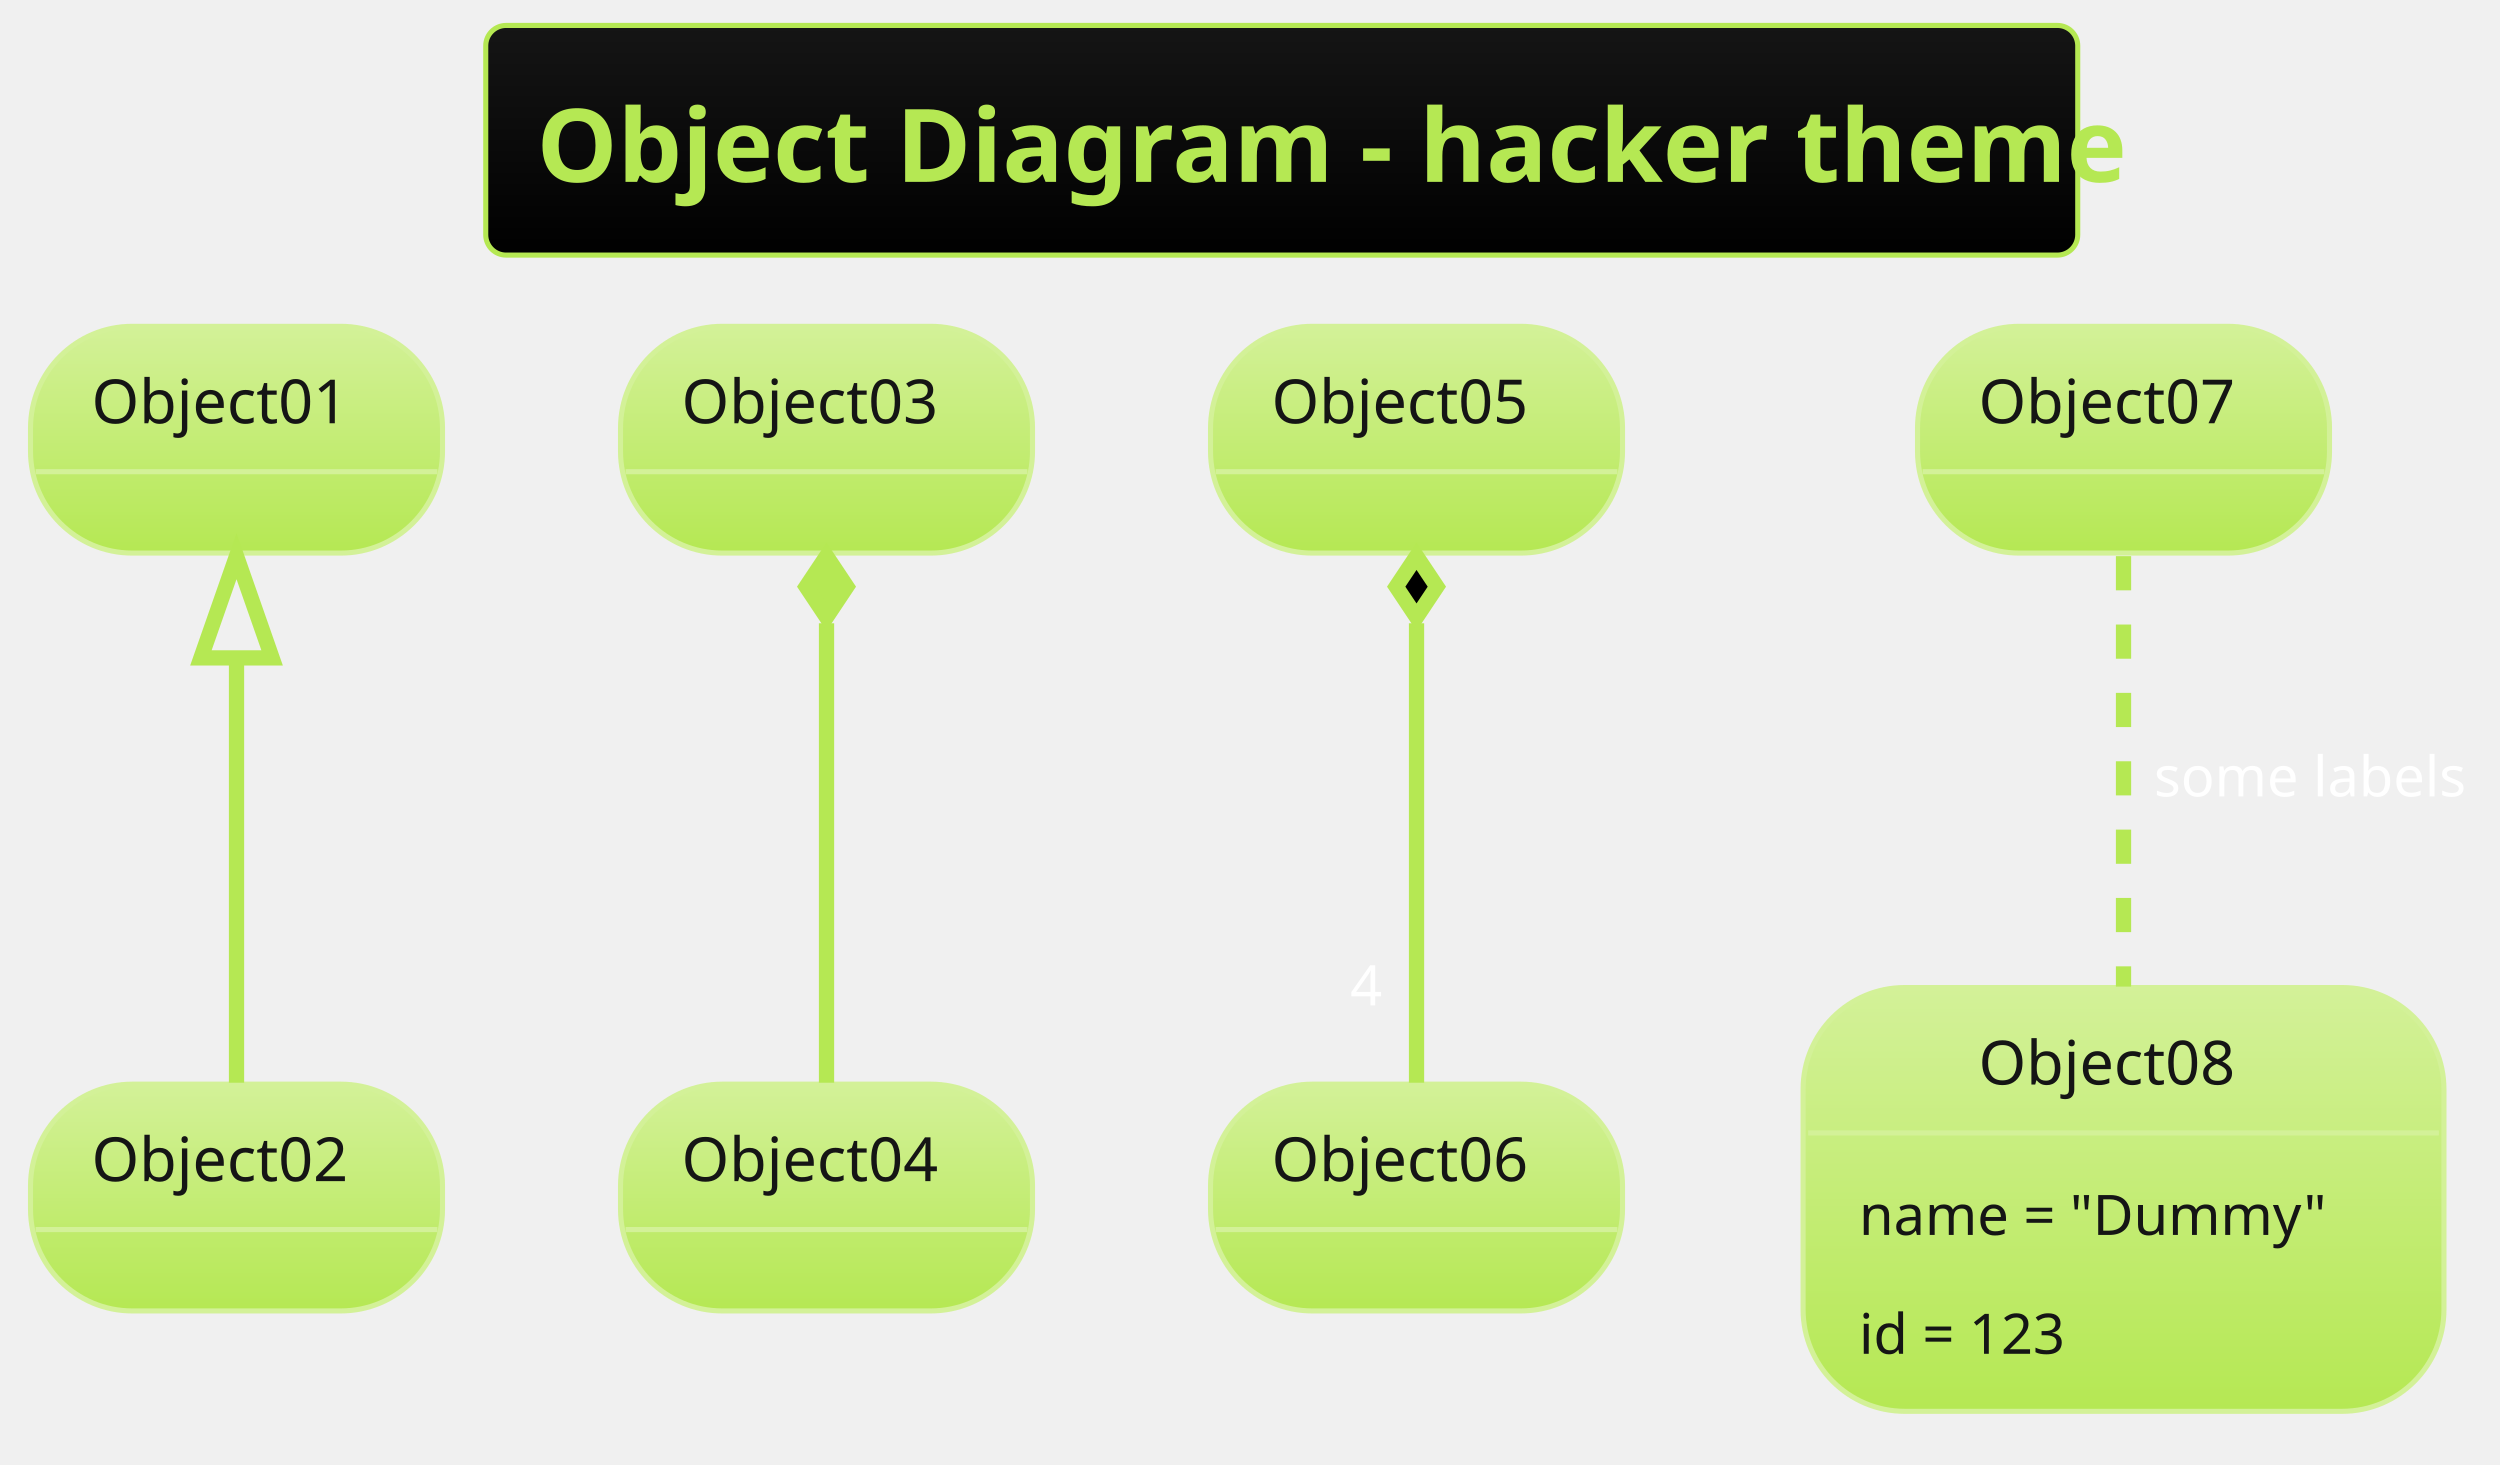
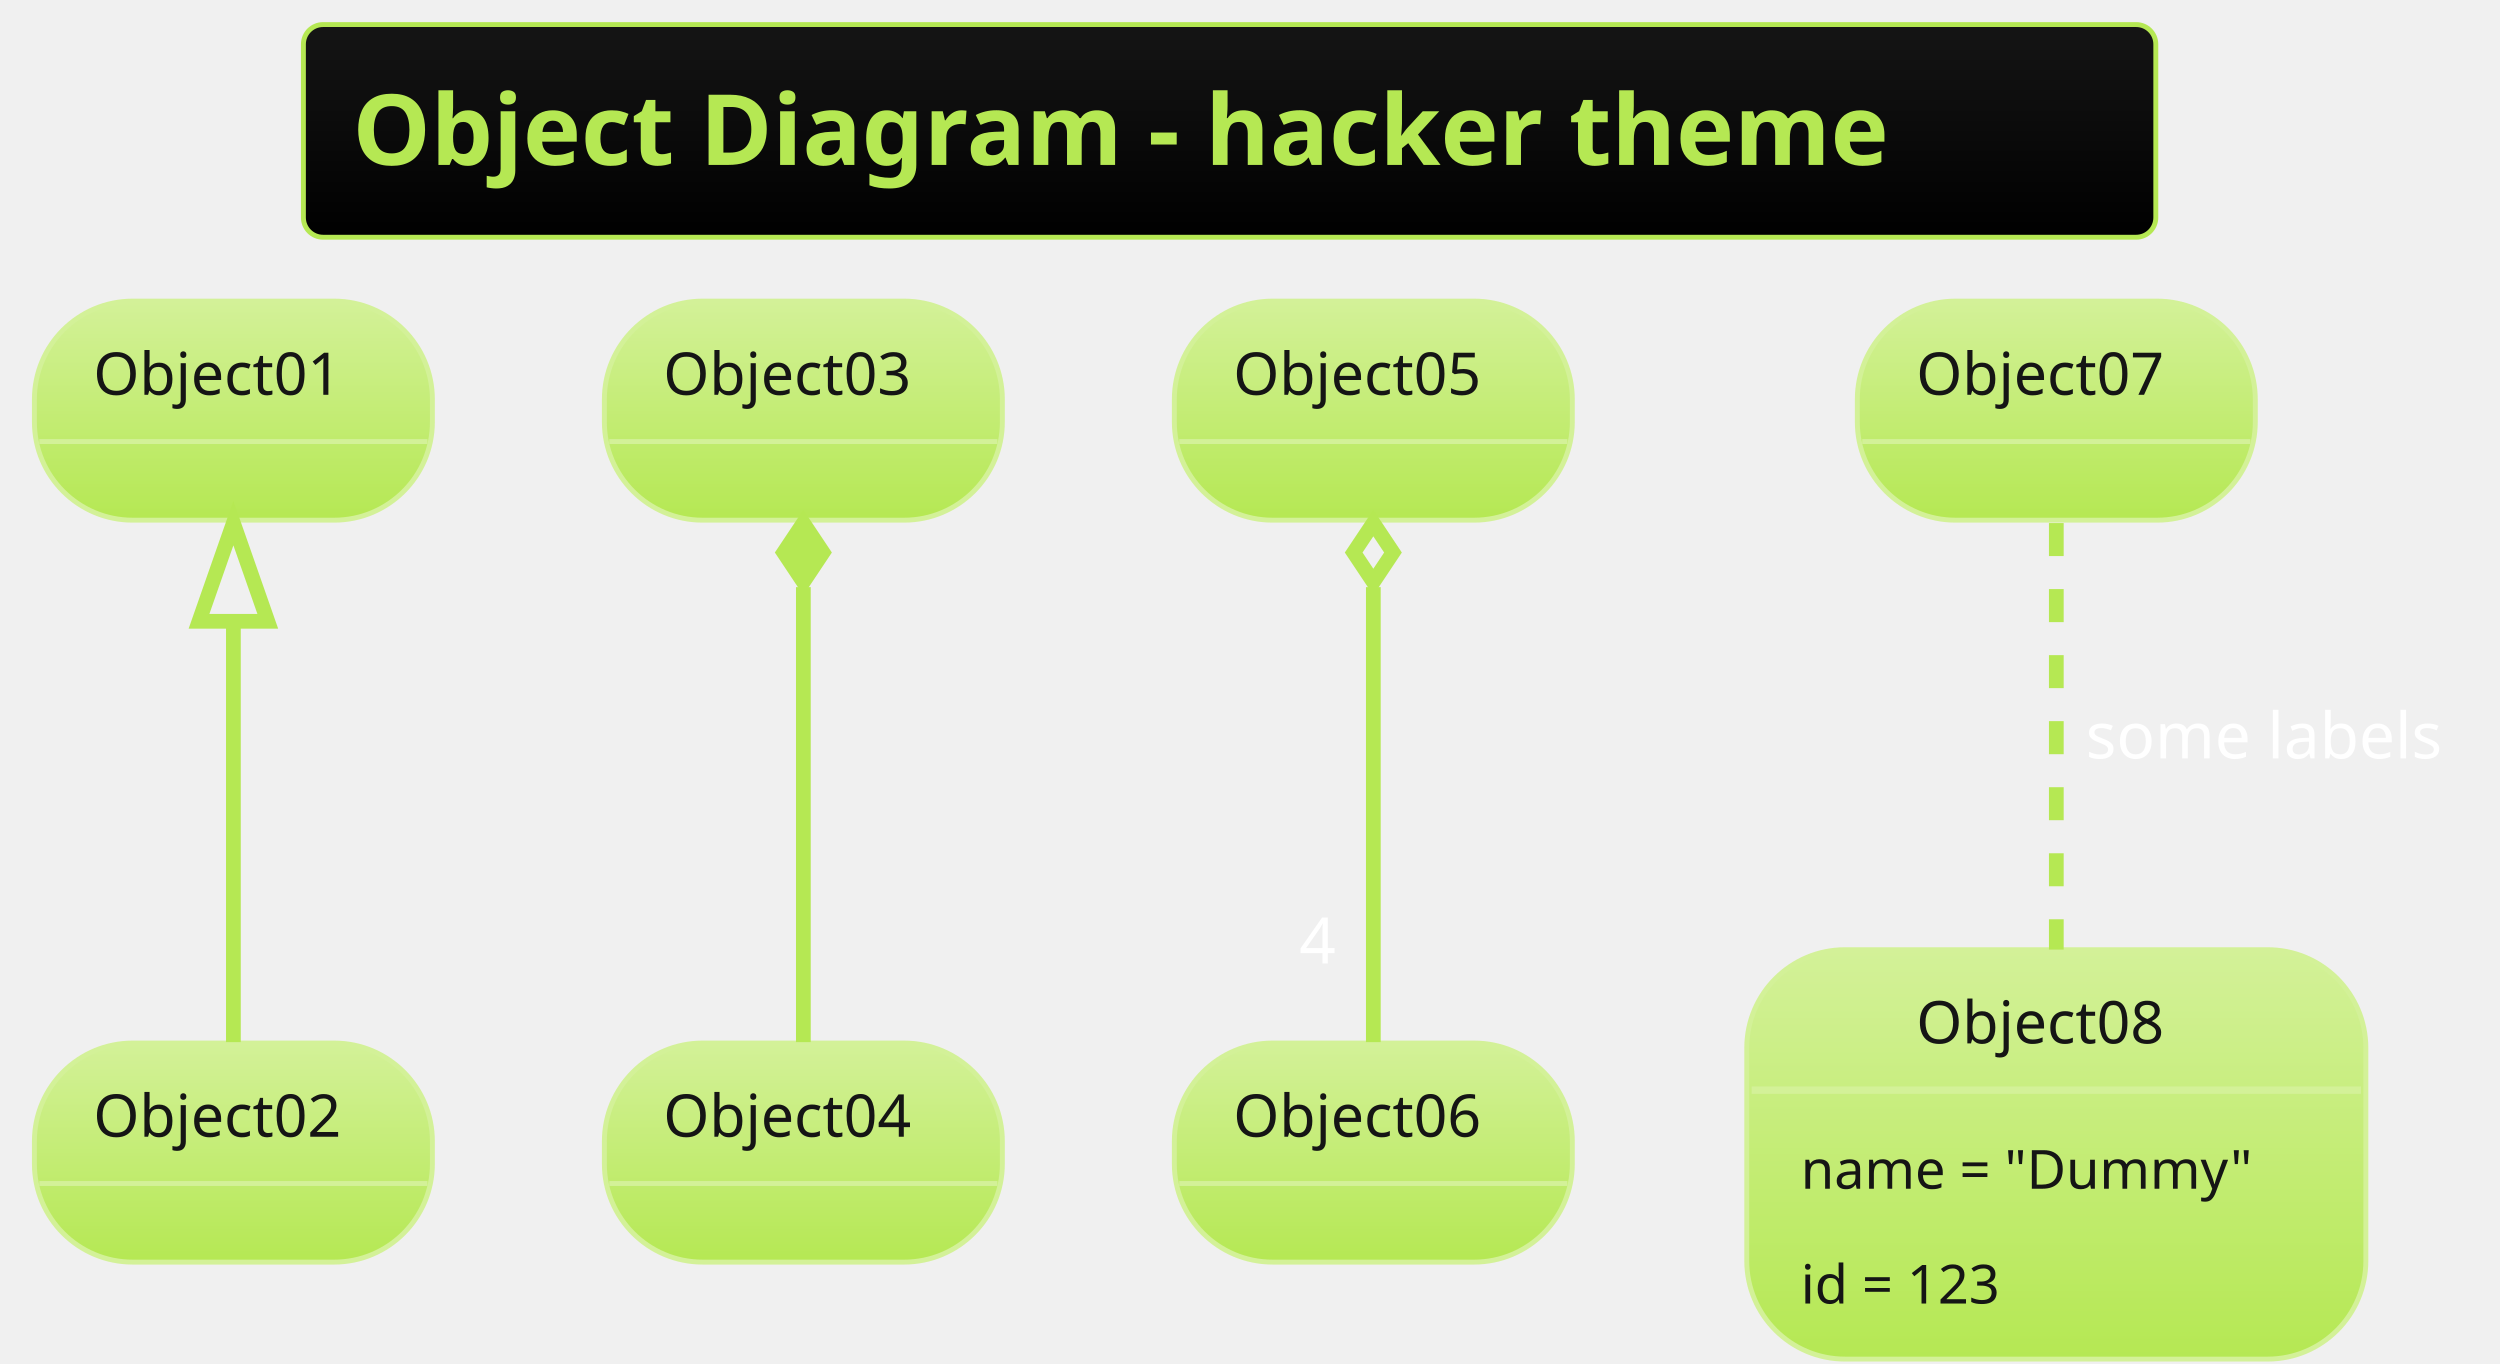
- <svg xmlns="http://www.w3.org/2000/svg" contentScriptType="application/ecmascript" contentStyleType="text/css" height="300px" preserveAspectRatio="none" style="width:512px;height:300px;background:#000000;" version="1.1" viewBox="0 0 512 300" width="512.5px" zoomAndPan="magnify">
+ <svg xmlns="http://www.w3.org/2000/svg" contentScriptType="application/ecmascript" contentStyleType="text/css" height="289.583px" preserveAspectRatio="none" style="width:530px;height:289px;" version="1.1" viewBox="0 0 530 289" width="530.208px" zoomAndPan="magnify">
  <defs>
-     <linearGradient id="g1xszeaydg1evf0" x1="50%" x2="50%" y1="0%" y2="100%">
+     <linearGradient id="g1d1e87bbbamb90" x1="50%" x2="50%" y1="0%" y2="100%">
      <stop offset="0%" stop-color="#151515" />
      <stop offset="100%" stop-color="#000000" />
    </linearGradient>
-     <linearGradient id="g1xszeaydg1evf1" x1="50%" x2="50%" y1="0%" y2="100%">
+     <linearGradient id="g1d1e87bbbamb91" x1="50%" x2="50%" y1="0%" y2="100%">
      <stop offset="0%" stop-color="#D3F198" />
      <stop offset="100%" stop-color="#B5E853" />
    </linearGradient>
  </defs>
  <g>
-     <rect fill="url(#g1xszeaydg1evf0)" height="47.038" rx="4.167" ry="4.167" style="stroke: #B5E853; stroke-width: 1.042;" width="326.042" x="99.479" y="5.208" />
-     <text fill="#B5E853" font-family="&quot;Verdana&quot;" font-size="20.833" font-weight="bold" lengthAdjust="spacingAndGlyphs" textLength="305.208" x="109.896" y="37.252">Object Diagram - hacker theme</text>
-     <rect fill="url(#g1xszeaydg1evf1)" height="46.442" rx="20.833" ry="20.833" style="stroke: #D3F198; stroke-width: 1.042;" width="84.375" x="6.25" y="66.829" />
-     <text fill="#151515" font-family="Verdana" font-size="12.5" lengthAdjust="spacingAndGlyphs" textLength="59.375" x="18.75" y="86.688">Object01</text>
-     <line style="stroke: #D3F198; stroke-width: 1.042;" x1="7.292" x2="89.583" y1="96.604" y2="96.604" />
-     <rect fill="url(#g1xszeaydg1evf1)" height="46.442" rx="20.833" ry="20.833" style="stroke: #D3F198; stroke-width: 1.042;" width="84.375" x="6.25" y="222.038" />
-     <text fill="#151515" font-family="Verdana" font-size="12.5" lengthAdjust="spacingAndGlyphs" textLength="59.375" x="18.75" y="241.897">Object02</text>
-     <line style="stroke: #D3F198; stroke-width: 1.042;" x1="7.292" x2="89.583" y1="251.813" y2="251.813" />
-     <rect fill="url(#g1xszeaydg1evf1)" height="46.442" rx="20.833" ry="20.833" style="stroke: #D3F198; stroke-width: 1.042;" width="84.375" x="127.083" y="66.829" />
-     <text fill="#151515" font-family="Verdana" font-size="12.5" lengthAdjust="spacingAndGlyphs" textLength="59.375" x="139.583" y="86.688">Object03</text>
-     <line style="stroke: #D3F198; stroke-width: 1.042;" x1="128.125" x2="210.417" y1="96.604" y2="96.604" />
-     <rect fill="url(#g1xszeaydg1evf1)" height="46.442" rx="20.833" ry="20.833" style="stroke: #D3F198; stroke-width: 1.042;" width="84.375" x="127.083" y="222.038" />
-     <text fill="#151515" font-family="Verdana" font-size="12.5" lengthAdjust="spacingAndGlyphs" textLength="59.375" x="139.583" y="241.897">Object04</text>
-     <line style="stroke: #D3F198; stroke-width: 1.042;" x1="128.125" x2="210.417" y1="251.813" y2="251.813" />
-     <rect fill="url(#g1xszeaydg1evf1)" height="46.442" rx="20.833" ry="20.833" style="stroke: #D3F198; stroke-width: 1.042;" width="84.375" x="247.917" y="66.829" />
-     <text fill="#151515" font-family="Verdana" font-size="12.5" lengthAdjust="spacingAndGlyphs" textLength="59.375" x="260.417" y="86.688">Object05</text>
-     <line style="stroke: #D3F198; stroke-width: 1.042;" x1="248.958" x2="331.25" y1="96.604" y2="96.604" />
-     <rect fill="url(#g1xszeaydg1evf1)" height="46.442" rx="20.833" ry="20.833" style="stroke: #D3F198; stroke-width: 1.042;" width="84.375" x="247.917" y="222.038" />
-     <text fill="#151515" font-family="Verdana" font-size="12.5" lengthAdjust="spacingAndGlyphs" textLength="59.375" x="260.417" y="241.897">Object06</text>
-     <line style="stroke: #D3F198; stroke-width: 1.042;" x1="248.958" x2="331.25" y1="251.813" y2="251.813" />
-     <rect fill="url(#g1xszeaydg1evf1)" height="46.442" rx="20.833" ry="20.833" style="stroke: #D3F198; stroke-width: 1.042;" width="84.375" x="392.708" y="66.829" />
-     <text fill="#151515" font-family="Verdana" font-size="12.5" lengthAdjust="spacingAndGlyphs" textLength="59.375" x="405.208" y="86.688">Object07</text>
-     <line style="stroke: #D3F198; stroke-width: 1.042;" x1="393.75" x2="476.042" y1="96.604" y2="96.604" />
-     <rect fill="url(#g1xszeaydg1evf1)" height="86.793" rx="20.833" ry="20.833" style="stroke: #D3F198; stroke-width: 1.042;" width="131.25" x="369.271" y="202.246" />
-     <text fill="#151515" font-family="Verdana" font-size="12.5" lengthAdjust="spacingAndGlyphs" textLength="59.375" x="405.208" y="222.105">Object08</text>
-     <line style="stroke: #D3F198; stroke-width: 1.042;" x1="370.312" x2="499.479" y1="232.021" y2="232.021" />
-     <text fill="#151515" font-family="Verdana" font-size="11.458" lengthAdjust="spacingAndGlyphs" textLength="108.333" x="380.729" y="252.916">name = "Dummy"</text>
-     <text fill="#151515" font-family="Verdana" font-size="11.458" lengthAdjust="spacingAndGlyphs" textLength="50" x="380.729" y="277.258">id = 123</text>
-     <path d="M48.438,135.048 C48.438,163.329 48.438,198.981 48.438,221.747 " fill="none" id="Object01&lt;-Object02" style="stroke: #B5E853; stroke-width: 3.125;" />
-     <polygon fill="none" points="41.146,134.736,48.438,113.902,55.729,134.736,41.146,134.736" style="stroke: #B5E853; stroke-width: 3.125;" />
-     <path d="M169.271,127.642 C169.271,156.841 169.271,196.942 169.271,221.747 " fill="none" id="Object03&lt;-Object04" style="stroke: #B5E853; stroke-width: 3.125;" />
-     <polygon fill="#B5E853" points="169.271,113.902,165.104,120.152,169.271,126.402,173.438,120.152,169.271,113.902" style="stroke: #B5E853; stroke-width: 3.125;" />
-     <path d="M290.104,127.642 C290.104,156.841 290.104,196.942 290.104,221.747 " fill="none" id="Object05&lt;-Object06" style="stroke: #B5E853; stroke-width: 3.125;" />
-     <polygon fill="#000000" points="290.104,113.902,285.938,120.152,290.104,126.402,294.271,120.152,290.104,113.902" style="stroke: #B5E853; stroke-width: 3.125;" />
-     <text fill="#FFFFFF" font-family="&quot;Verdana&quot;" font-size="11.458" lengthAdjust="spacingAndGlyphs" textLength="6.25" x="276.51" y="205.909">4</text>
-     <path d="M434.896,113.902 C434.896,137.03 434.896,173.525 434.896,202.053 " fill="none" id="Object07-Object08" style="stroke: #B5E853; stroke-width: 3.125; stroke-dasharray: 7.0,7.0;" />
-     <text fill="#FFFFFF" font-family="&quot;Verdana&quot;" font-size="11.458" lengthAdjust="spacingAndGlyphs" textLength="59.375" x="441.146" y="163.099">some labels</text>
+     <rect fill="url(#g1d1e87bbbamb90)" height="45.085" rx="4.167" ry="4.167" style="stroke:#B5E853;stroke-width:1.042;" width="392.708" x="64.323" y="5.208" />
+     <text fill="#B5E853" font-family="&quot;Verdana&quot;" font-size="20.833" font-weight="bold" lengthAdjust="spacing" textLength="371.875" x="74.74" y="34.963">Object Diagram - hacker theme</text>
+     <rect fill="url(#g1d1e87bbbamb91)" height="46.442" rx="20.833" ry="20.833" style="stroke:#D3F198;stroke-width:1.042;" width="84.375" x="7.292" y="63.835" />
+     <text fill="#151515" font-family="Verdana" font-size="12.5" lengthAdjust="spacing" textLength="59.375" x="19.792" y="83.693">Object01</text>
+     <line style="stroke:#D3F198;stroke-width:1.042;" x1="8.333" x2="90.625" y1="93.61" y2="93.61" />
+     <rect fill="url(#g1d1e87bbbamb91)" height="46.442" rx="20.833" ry="20.833" style="stroke:#D3F198;stroke-width:1.042;" width="84.375" x="7.292" y="221.126" />
+     <text fill="#151515" font-family="Verdana" font-size="12.5" lengthAdjust="spacing" textLength="59.375" x="19.792" y="240.985">Object02</text>
+     <line style="stroke:#D3F198;stroke-width:1.042;" x1="8.333" x2="90.625" y1="250.901" y2="250.901" />
+     <rect fill="url(#g1d1e87bbbamb91)" height="46.442" rx="20.833" ry="20.833" style="stroke:#D3F198;stroke-width:1.042;" width="84.375" x="128.125" y="63.835" />
+     <text fill="#151515" font-family="Verdana" font-size="12.5" lengthAdjust="spacing" textLength="59.375" x="140.625" y="83.693">Object03</text>
+     <line style="stroke:#D3F198;stroke-width:1.042;" x1="129.167" x2="211.458" y1="93.61" y2="93.61" />
+     <rect fill="url(#g1d1e87bbbamb91)" height="46.442" rx="20.833" ry="20.833" style="stroke:#D3F198;stroke-width:1.042;" width="84.375" x="128.125" y="221.126" />
+     <text fill="#151515" font-family="Verdana" font-size="12.5" lengthAdjust="spacing" textLength="59.375" x="140.625" y="240.985">Object04</text>
+     <line style="stroke:#D3F198;stroke-width:1.042;" x1="129.167" x2="211.458" y1="250.901" y2="250.901" />
+     <rect fill="url(#g1d1e87bbbamb91)" height="46.442" rx="20.833" ry="20.833" style="stroke:#D3F198;stroke-width:1.042;" width="84.375" x="248.958" y="63.835" />
+     <text fill="#151515" font-family="Verdana" font-size="12.5" lengthAdjust="spacing" textLength="59.375" x="261.458" y="83.693">Object05</text>
+     <line style="stroke:#D3F198;stroke-width:1.042;" x1="250" x2="332.292" y1="93.61" y2="93.61" />
+     <rect fill="url(#g1d1e87bbbamb91)" height="46.442" rx="20.833" ry="20.833" style="stroke:#D3F198;stroke-width:1.042;" width="84.375" x="248.958" y="221.126" />
+     <text fill="#151515" font-family="Verdana" font-size="12.5" lengthAdjust="spacing" textLength="59.375" x="261.458" y="240.985">Object06</text>
+     <line style="stroke:#D3F198;stroke-width:1.042;" x1="250" x2="332.292" y1="250.901" y2="250.901" />
+     <rect fill="url(#g1d1e87bbbamb91)" height="46.442" rx="20.833" ry="20.833" style="stroke:#D3F198;stroke-width:1.042;" width="84.375" x="393.75" y="63.835" />
+     <text fill="#151515" font-family="Verdana" font-size="12.5" lengthAdjust="spacing" textLength="59.375" x="406.25" y="83.693">Object07</text>
+     <line style="stroke:#D3F198;stroke-width:1.042;" x1="394.792" x2="477.083" y1="93.61" y2="93.61" />
+     <rect fill="url(#g1d1e87bbbamb91)" height="86.793" rx="20.833" ry="20.833" style="stroke:#D3F198;stroke-width:1.042;" width="131.25" x="370.312" y="201.335" />
+     <text fill="#151515" font-family="Verdana" font-size="12.5" lengthAdjust="spacing" textLength="59.375" x="406.25" y="221.193">Object08</text>
+     <line style="stroke:#D3F198;stroke-width:1.562;" x1="371.354" x2="500.521" y1="231.11" y2="231.11" />
+     <text fill="#151515" font-family="Verdana" font-size="11.458" lengthAdjust="spacing" textLength="108.333" x="381.771" y="252.005">name = "Dummy"</text>
+     <text fill="#151515" font-family="Verdana" font-size="11.458" lengthAdjust="spacing" textLength="50" x="381.771" y="276.347">id = 123</text>
+     <path codeLine="21" d="M49.479,132.001 C49.479,160.928 49.479,197.699 49.479,220.928 " fill="none" id="Object01-backto-Object02" style="stroke:#B5E853;stroke-width:3.125;" />
+     <polygon fill="none" points="42.188,131.72,49.479,110.887,56.771,131.72,42.188,131.72" style="stroke:#B5E853;stroke-width:3.125;" />
+     <path codeLine="22" d="M170.312,124.47 C170.312,154.272 170.312,195.626 170.312,220.928 " fill="none" id="Object03-backto-Object04" style="stroke:#B5E853;stroke-width:3.125;" />
+     <polygon fill="#B5E853" points="170.312,110.887,166.146,117.137,170.312,123.387,174.479,117.137,170.312,110.887" style="stroke:#B5E853;stroke-width:3.125;" />
+     <path codeLine="23" d="M291.146,124.47 C291.146,154.272 291.146,195.626 291.146,220.928 " fill="none" id="Object05-backto-Object06" style="stroke:#B5E853;stroke-width:3.125;" />
+     <polygon points="291.146,110.887,286.979,117.137,291.146,123.387,295.312,117.137,291.146,110.887" style="stroke:#B5E853;stroke-width:3.125;fill:none;" />
+     <text fill="#FFFFFF" font-family="&quot;Verdana&quot;" font-size="13.542" lengthAdjust="spacing" textLength="8.333" x="275.436" y="204.254">4</text>
+     <path codeLine="24" d="M435.938,110.887 C435.938,134.512 435.938,172.158 435.938,201.314 " fill="none" id="Object07-Object08" style="stroke:#B5E853;stroke-width:3.125;stroke-dasharray:7.0,7.0;" />
+     <text fill="#FFFFFF" font-family="&quot;Verdana&quot;" font-size="13.542" lengthAdjust="spacing" textLength="80.208" x="442.188" y="160.779">some labels</text>
  </g>
</svg>
